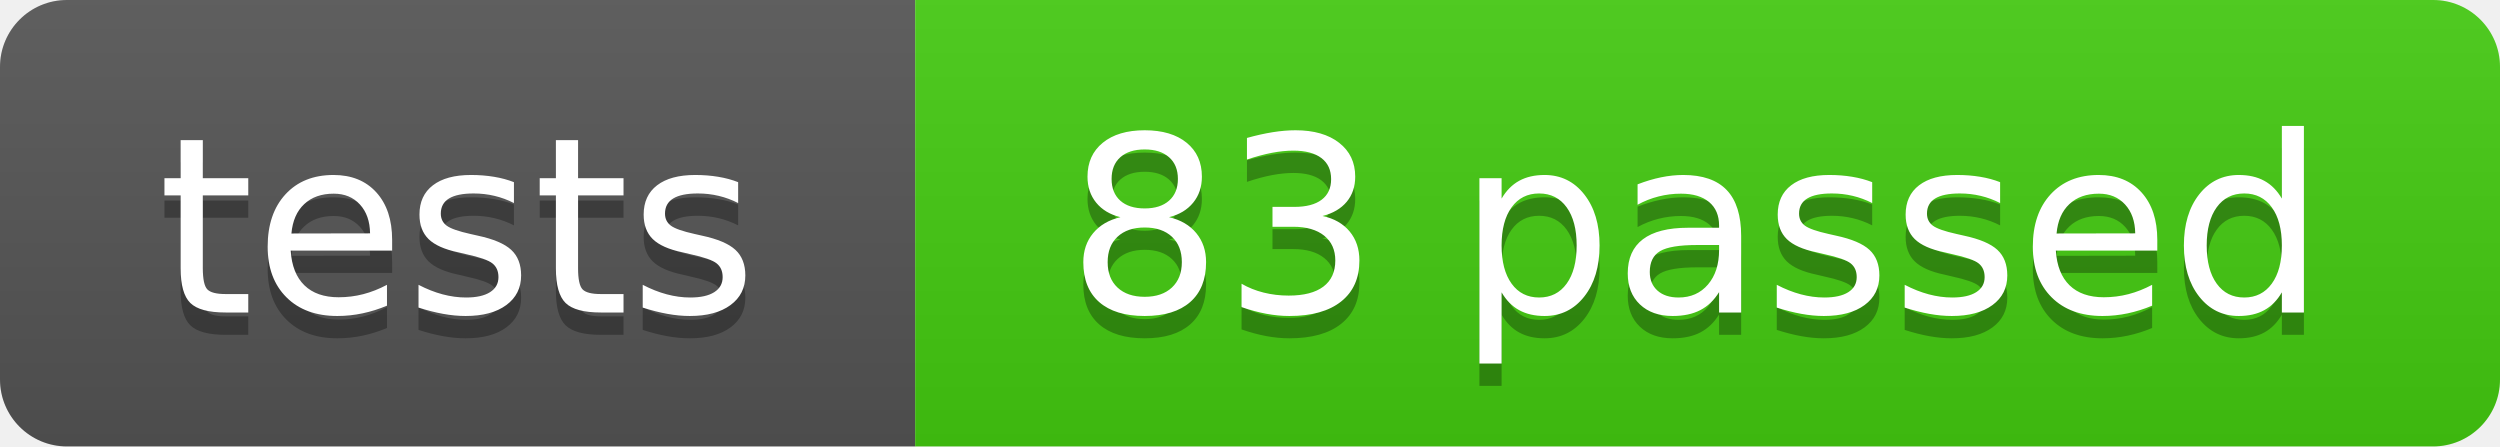
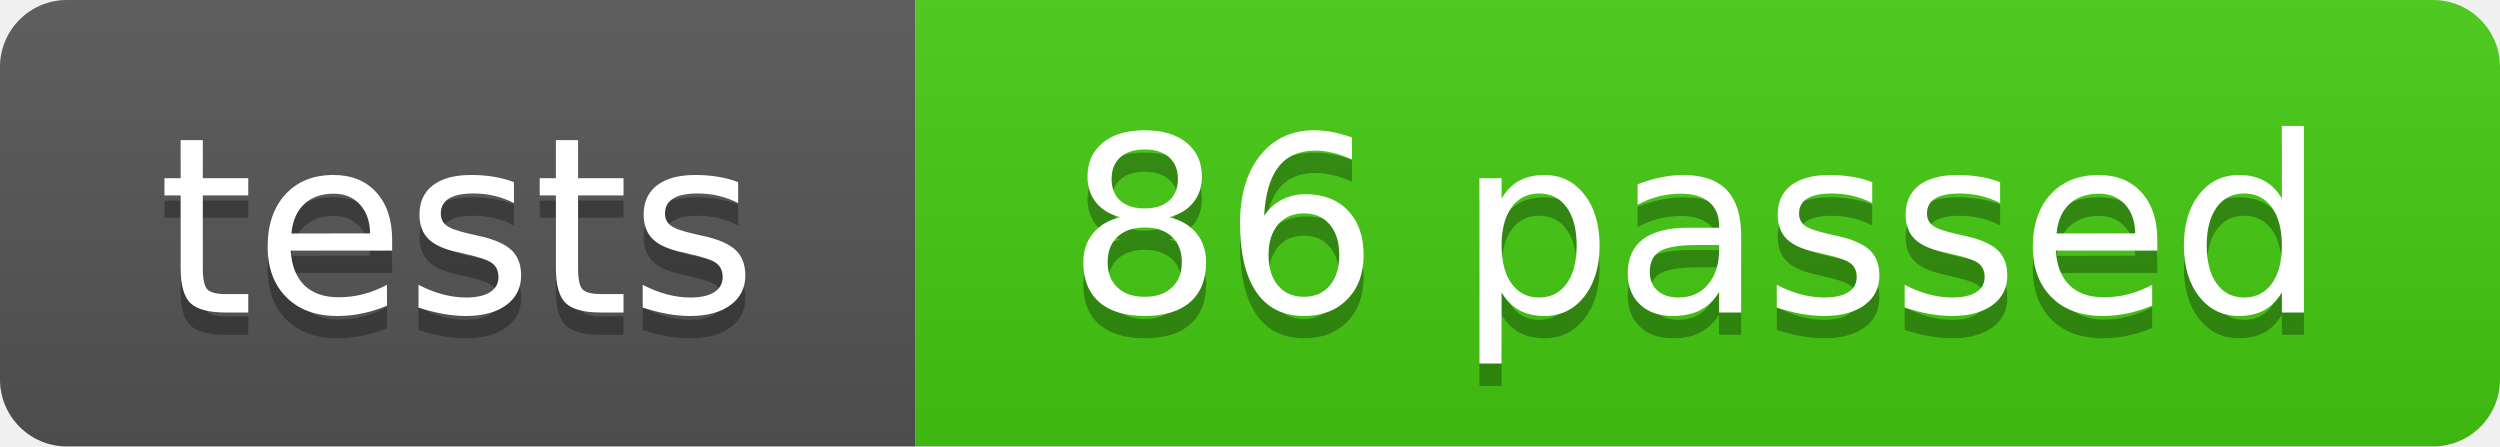
- <svg xmlns="http://www.w3.org/2000/svg" width="112" height="20" role="img" aria-label="tests: 83 passed">
+ <svg xmlns="http://www.w3.org/2000/svg" width="112" height="20" role="img" aria-label="tests: 86 passed">
  <linearGradient id="s" x2="0" y2="100%">
    <stop offset="0" stop-color="#bbb" stop-opacity=".1" />
    <stop offset="1" stop-opacity=".1" />
  </linearGradient>
  <clipPath id="r">
    <rect width="112" height="20" rx="3" fill="#fff" />
  </clipPath>
  <g clip-path="url(#r)">
    <rect width="41" height="20" fill="#555" />
    <rect x="41" width="71" height="20" fill="#4c1" />
    <rect width="112" height="20" fill="url(#s)" />
  </g>
  <g fill="#fff" text-anchor="middle" font-family="Verdana,Geneva,DejaVu Sans,sans-serif" text-rendering="geometricPrecision" font-size="110">
    <text aria-hidden="true" x="205" y="150" fill="#010101" fill-opacity=".3" transform="scale(.1)" textLength="290">tests</text>
    <text x="205" y="140" transform="scale(.1)" textLength="290">tests</text>
-     <text aria-hidden="true" x="760" y="150" fill="#010101" fill-opacity=".3" transform="scale(.1)" textLength="590">83 passed</text>
-     <text x="760" y="140" transform="scale(.1)" textLength="590">83 passed</text>
+     <text aria-hidden="true" x="760" y="150" fill="#010101" fill-opacity=".3" transform="scale(.1)" textLength="590">86 passed</text>
+     <text x="760" y="140" transform="scale(.1)" textLength="590">86 passed</text>
  </g>
</svg>
